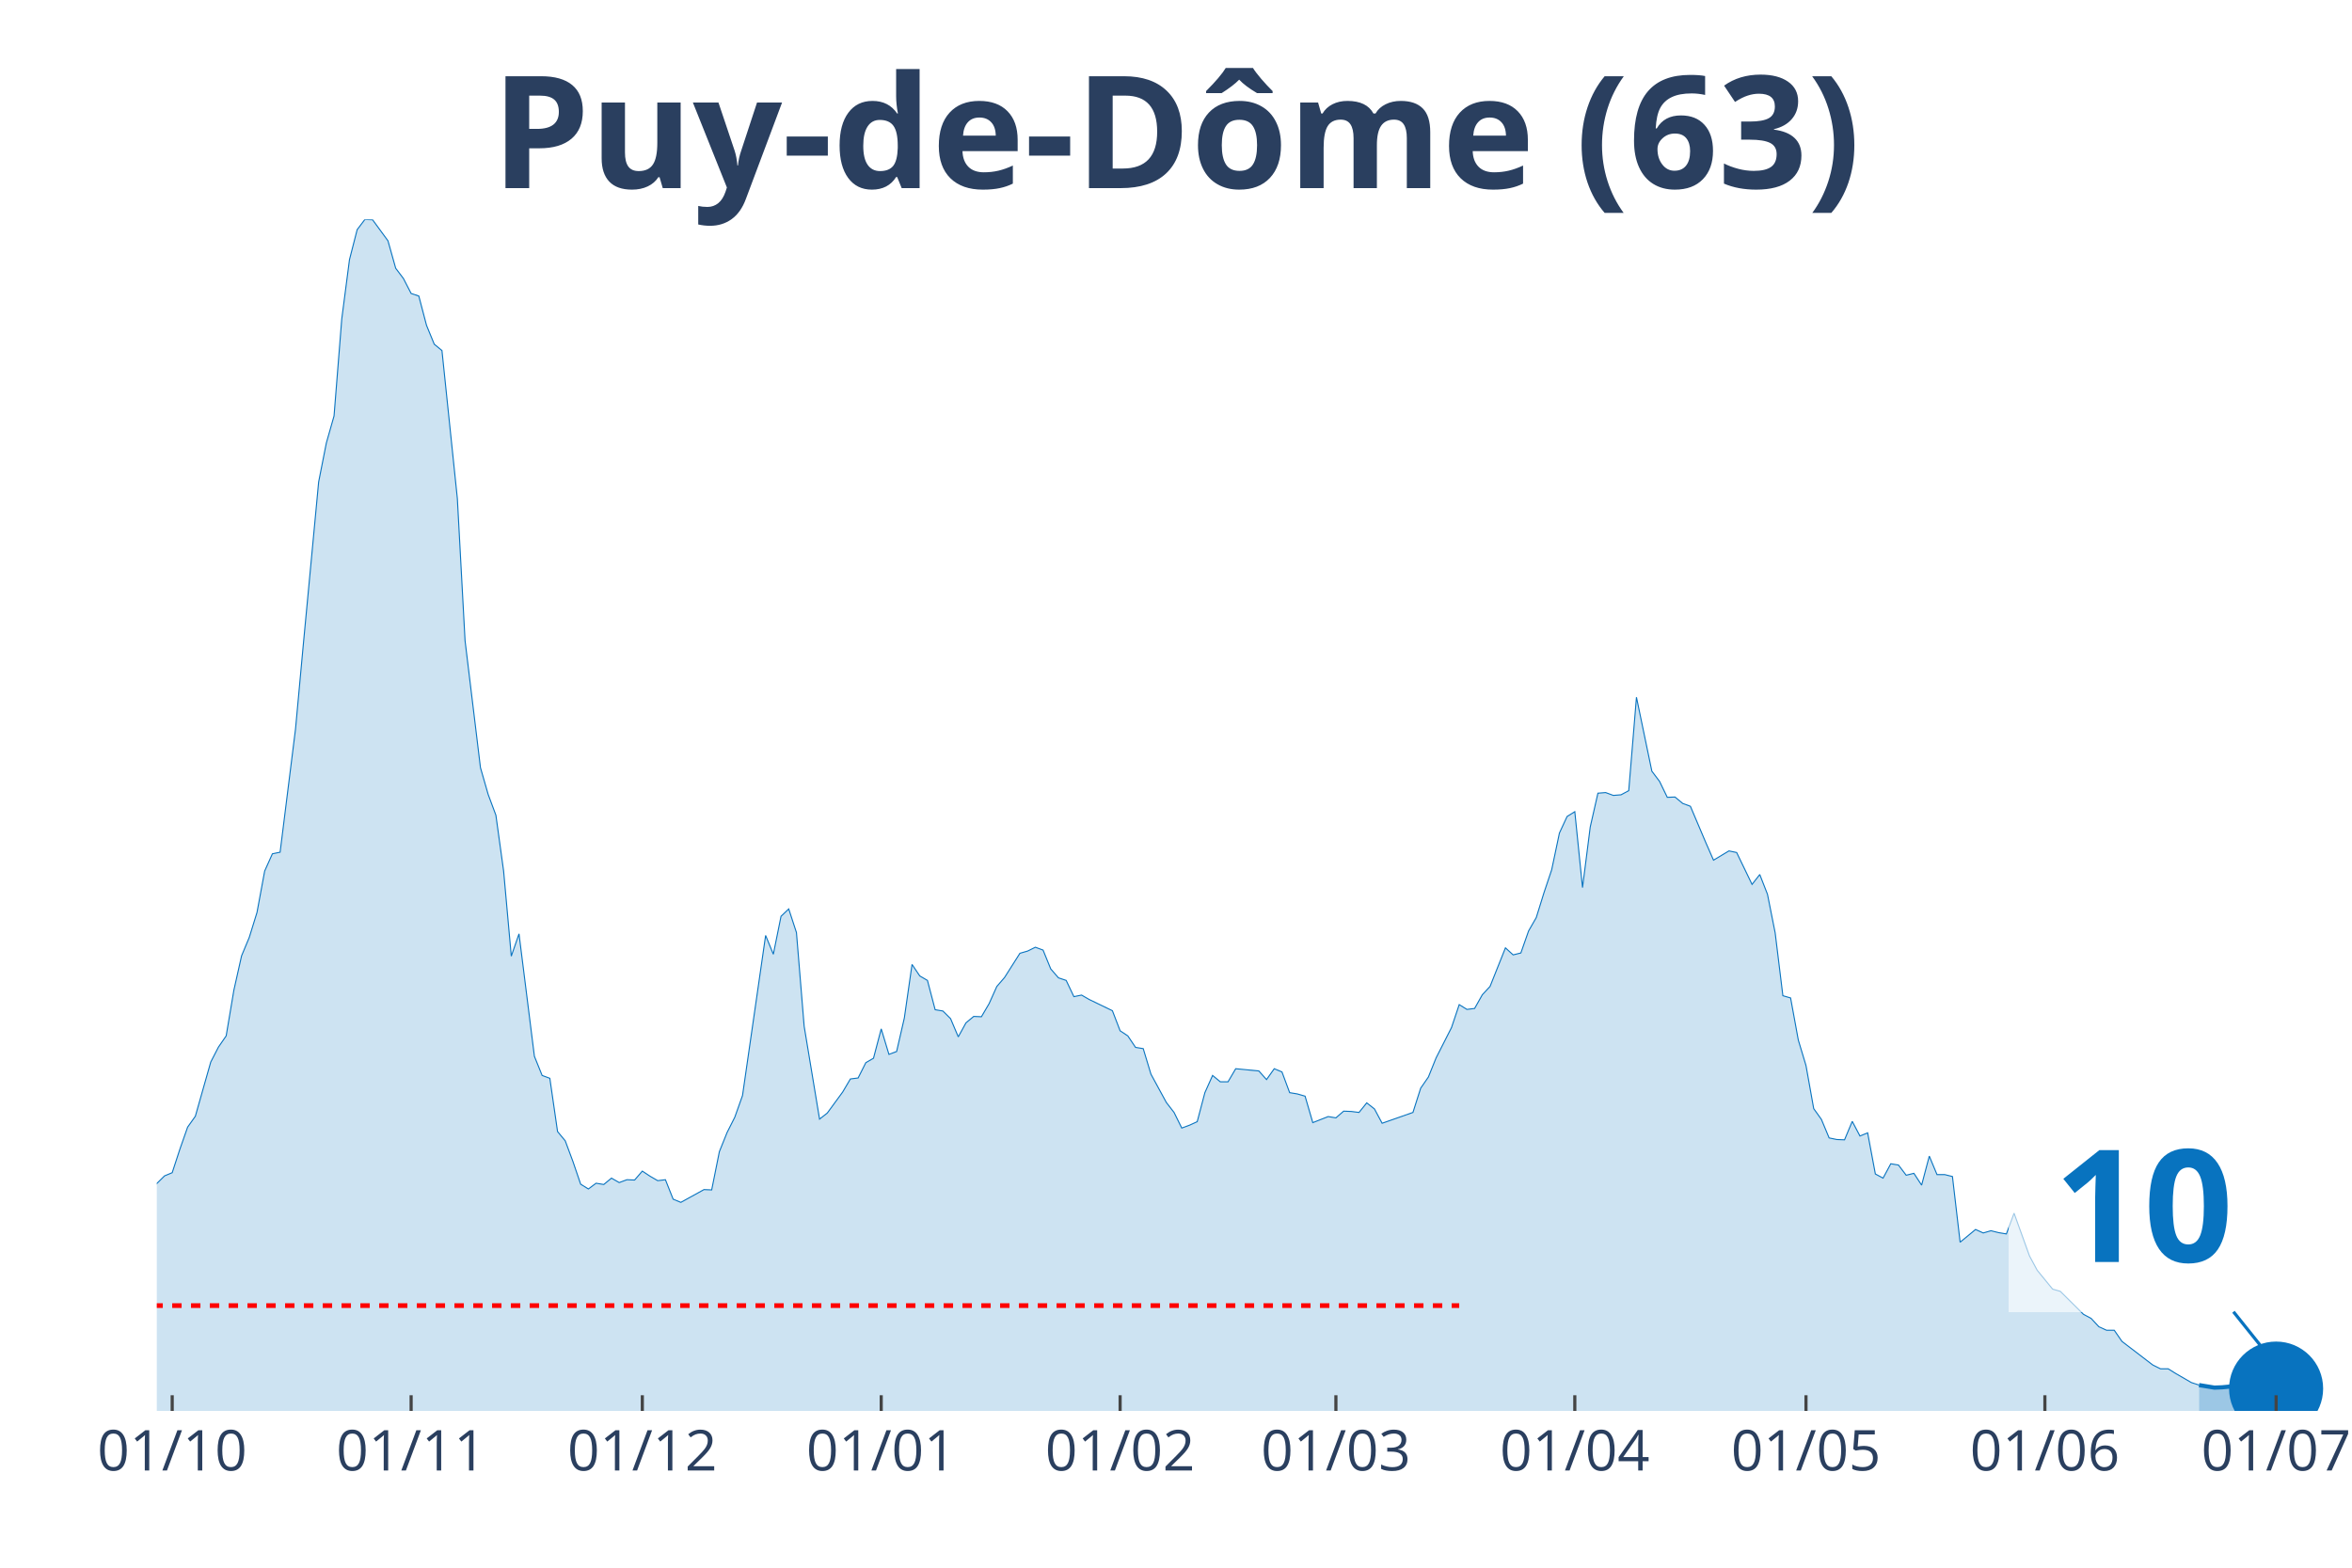
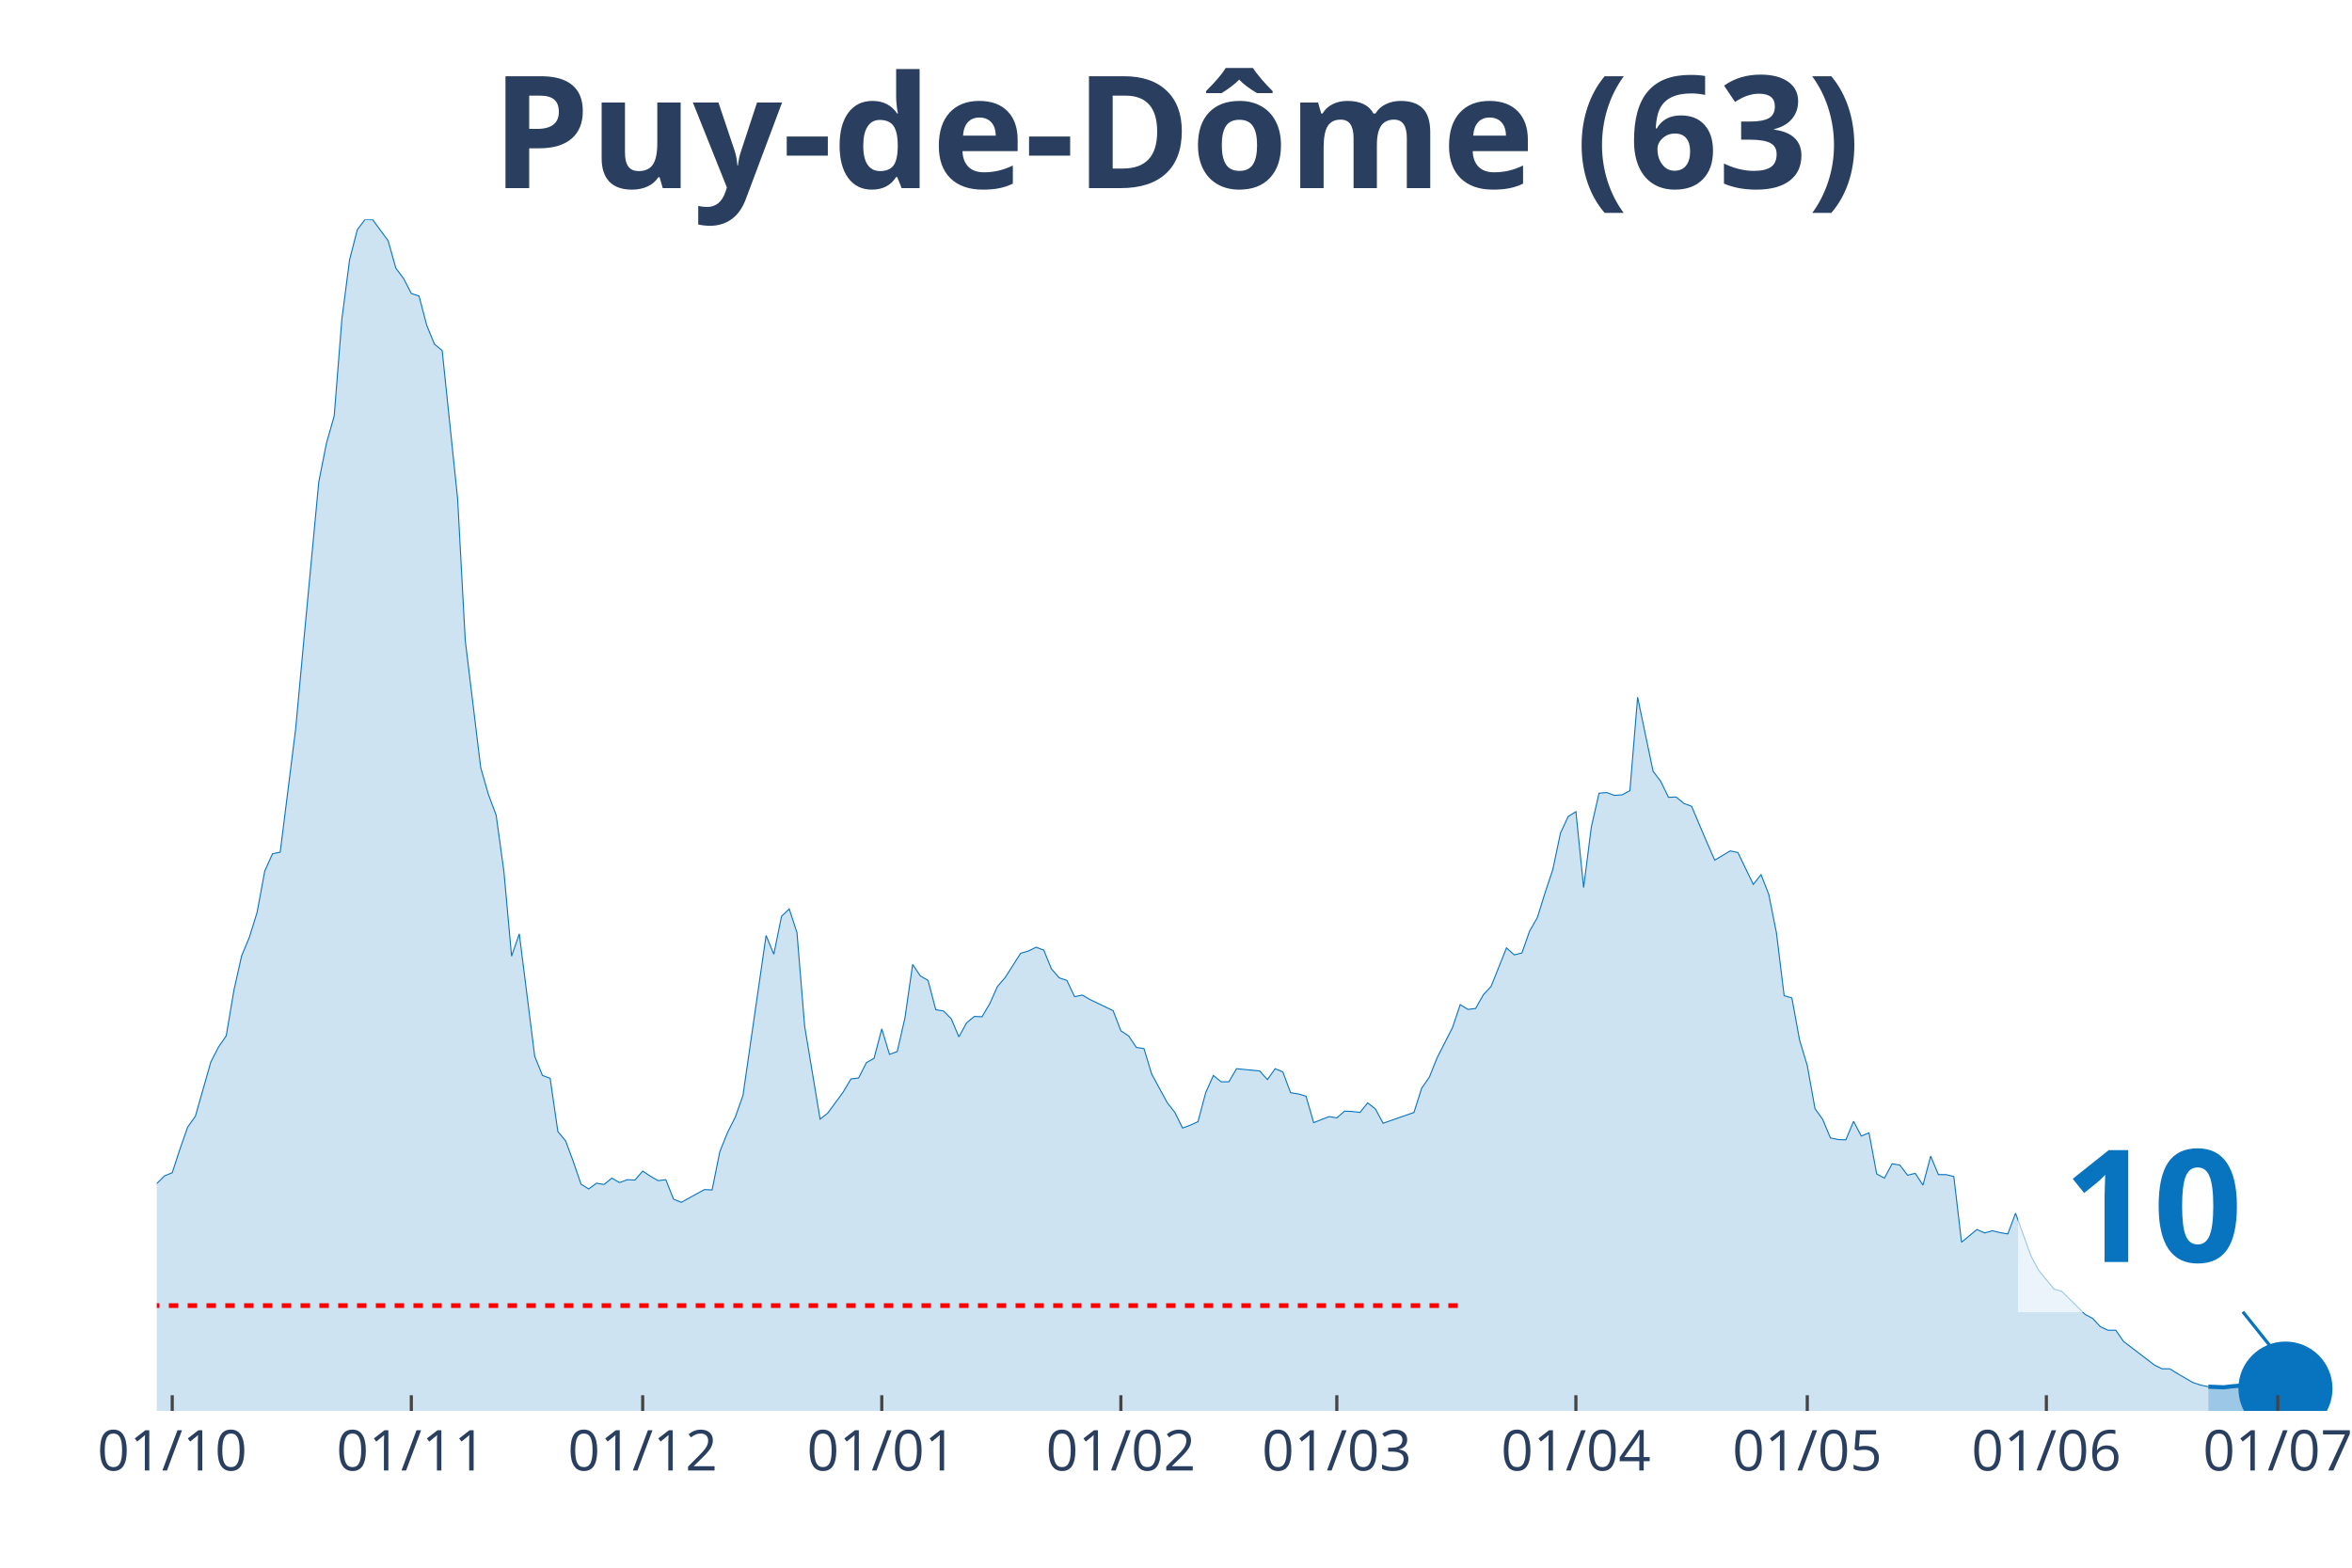
<svg xmlns="http://www.w3.org/2000/svg" class="main-svg" width="1125" height="750" style="" viewBox="0 0 750 500">
  <rect x="0" y="0" width="750" height="500" style="fill: rgb(0, 0, 0); fill-opacity: 0;" />
-   <defs id="defs-99102b">
+   <defs id="defs-d739e1">
    <g class="clips">
-       <clipPath id="clip99102bxyplot" class="plotclip">
-         <rect width="693" height="380" />
+       <clipPath id="clipd739e1xyplot" class="plotclip">
+         <rect width="696" height="380" />
      </clipPath>
-       <clipPath class="axesclip" id="clip99102bx">
-         <rect x="50" y="0" width="693" height="500" />
+       <clipPath class="axesclip" id="clipd739e1x">
+         <rect x="50" y="0" width="696" height="500" />
      </clipPath>
-       <clipPath class="axesclip" id="clip99102by">
+       <clipPath class="axesclip" id="clipd739e1y">
        <rect x="0" y="70" width="750" height="380" />
      </clipPath>
-       <clipPath class="axesclip" id="clip99102bxy">
-         <rect x="50" y="70" width="693" height="380" />
+       <clipPath class="axesclip" id="clipd739e1xy">
+         <rect x="50" y="70" width="696" height="380" />
      </clipPath>
    </g>
    <g class="gradients" />
  </defs>
  <g class="bglayer">
-     <rect class="bg" x="50" y="70" width="693" height="380" style="fill: rgb(0, 0, 0); fill-opacity: 0; stroke-width: 0;" />
+     <rect class="bg" x="50" y="70" width="696" height="380" style="fill: rgb(0, 0, 0); fill-opacity: 0; stroke-width: 0;" />
  </g>
  <g class="layer-below">
    <g class="imagelayer" />
    <g class="shapelayer" />
  </g>
  <g class="cartesianlayer">
    <g class="subplot xy">
      <g class="layer-subplot">
        <g class="shapelayer" />
        <g class="imagelayer" />
      </g>
      <g class="gridlayer">
        <g class="x">
-           <path class="xgrid crisp" transform="translate(54.91,0)" d="M0,70v380" style="stroke: rgb(255, 255, 255); stroke-opacity: 1; stroke-width: 1px;" />
-           <path class="xgrid crisp" transform="translate(131.1,0)" d="M0,70v380" style="stroke: rgb(255, 255, 255); stroke-opacity: 1; stroke-width: 1px;" />
-           <path class="xgrid crisp" transform="translate(204.82,0)" d="M0,70v380" style="stroke: rgb(255, 255, 255); stroke-opacity: 1; stroke-width: 1px;" />
-           <path class="xgrid crisp" transform="translate(281,0)" d="M0,70v380" style="stroke: rgb(255, 255, 255); stroke-opacity: 1; stroke-width: 1px;" />
-           <path class="xgrid crisp" transform="translate(357.18,0)" d="M0,70v380" style="stroke: rgb(255, 255, 255); stroke-opacity: 1; stroke-width: 1px;" />
-           <path class="xgrid crisp" transform="translate(425.99,0)" d="M0,70v380" style="stroke: rgb(255, 255, 255); stroke-opacity: 1; stroke-width: 1px;" />
-           <path class="xgrid crisp" transform="translate(502.17,0)" d="M0,70v380" style="stroke: rgb(255, 255, 255); stroke-opacity: 1; stroke-width: 1px;" />
-           <path class="xgrid crisp" transform="translate(575.89,0)" d="M0,70v380" style="stroke: rgb(255, 255, 255); stroke-opacity: 1; stroke-width: 1px;" />
-           <path class="xgrid crisp" transform="translate(652.07,0)" d="M0,70v380" style="stroke: rgb(255, 255, 255); stroke-opacity: 1; stroke-width: 1px;" />
-           <path class="xgrid crisp" transform="translate(725.8,0)" d="M0,70v380" style="stroke: rgb(255, 255, 255); stroke-opacity: 1; stroke-width: 1px;" />
+           <path class="xgrid crisp" transform="translate(54.92,0)" d="M0,70v380" style="stroke: rgb(255, 255, 255); stroke-opacity: 1; stroke-width: 1px;" />
+           <path class="xgrid crisp" transform="translate(131.16,0)" d="M0,70v380" style="stroke: rgb(255, 255, 255); stroke-opacity: 1; stroke-width: 1px;" />
+           <path class="xgrid crisp" transform="translate(204.94,0)" d="M0,70v380" style="stroke: rgb(255, 255, 255); stroke-opacity: 1; stroke-width: 1px;" />
+           <path class="xgrid crisp" transform="translate(281.18,0)" d="M0,70v380" style="stroke: rgb(255, 255, 255); stroke-opacity: 1; stroke-width: 1px;" />
+           <path class="xgrid crisp" transform="translate(357.42,0)" d="M0,70v380" style="stroke: rgb(255, 255, 255); stroke-opacity: 1; stroke-width: 1px;" />
+           <path class="xgrid crisp" transform="translate(426.28,0)" d="M0,70v380" style="stroke: rgb(255, 255, 255); stroke-opacity: 1; stroke-width: 1px;" />
+           <path class="xgrid crisp" transform="translate(502.52,0)" d="M0,70v380" style="stroke: rgb(255, 255, 255); stroke-opacity: 1; stroke-width: 1px;" />
+           <path class="xgrid crisp" transform="translate(576.3,0)" d="M0,70v380" style="stroke: rgb(255, 255, 255); stroke-opacity: 1; stroke-width: 1px;" />
+           <path class="xgrid crisp" transform="translate(652.54,0)" d="M0,70v380" style="stroke: rgb(255, 255, 255); stroke-opacity: 1; stroke-width: 1px;" />
+           <path class="xgrid crisp" transform="translate(726.33,0)" d="M0,70v380" style="stroke: rgb(255, 255, 255); stroke-opacity: 1; stroke-width: 1px;" />
        </g>
        <g class="y" />
      </g>
      <g class="zerolinelayer" />
      <path class="xlines-below" />
      <path class="ylines-below" />
      <g class="overlines-below" />
      <g class="xaxislayer-below" />
      <g class="yaxislayer-below" />
      <g class="overaxes-below" />
-       <g class="plot" transform="translate(50, 70)" clip-path="url('#clip99102bxyplot')">
+       <g class="plot" transform="translate(50, 70)" clip-path="url('#clipd739e1xyplot')">
        <g class="scatterlayer mlayer">
-           <g class="trace scatter trace1b89da" style="stroke-miterlimit: 2;">
+           <g class="trace scatter trace0c410a" style="stroke-miterlimit: 2;">
            <g class="fills">
              <g>
-                 <path class="js-fill" d="M651.22,380L-334.21,380L-334.21,378.68L-280.15,379.59L-277.69,379.49L-149.9,377.97L-147.45,376.64L-132.7,374.71L-130.24,375.63L-115.5,375.02L-113.04,372.68L-103.21,366.17L-100.76,365.66L-93.38,364.95L-90.93,363.73L-86.01,356.61L-83.55,355.28L-78.64,354.27L-76.18,349.49L-68.81,342.57L-66.35,341.25L-56.52,332.7L-54.06,334.43L-51.61,331.69L-49.15,331.28L-46.69,332.3L-44.23,327.72L-39.32,331.18L-36.86,330.97L-31.95,331.58L-29.49,330.57L-27.03,333.52L-24.57,333.21L-22.12,331.08L-19.66,327.21L-14.74,326.4L-12.29,325.89L-9.83,323.55L-7.37,319.07L-4.91,313.48L-2.46,311.95L0,307.48L2.46,305.04L4.91,304.02L7.37,296.49L9.83,289.48L12.29,286.02L17.2,268.73L19.66,263.95L22.12,260.39L24.57,245.84L27.03,234.86L29.49,228.96L31.95,221.02L34.4,207.8L36.86,202.31L39.32,201.8L44.23,162.54L46.69,135.89L51.61,83.71L54.06,71.3L56.52,62.66L58.98,31.73L61.44,12.82L63.89,3.25L66.35,0L68.81,0.1L73.72,6.81L76.18,15.56L78.64,18.82L81.1,23.6L83.55,24.41L86.01,33.77L88.47,39.77L90.93,41.8L95.84,89L98.3,134.36L103.21,174.84L105.67,183.39L108.13,190L110.59,207.8L113.04,234.96L115.5,227.84L120.41,266.9L122.87,273L125.33,273.91L127.79,290.9L130.24,293.85L132.7,300.46L135.16,307.68L137.62,309.21L140.07,307.38L142.53,307.78L144.99,305.75L147.45,307.17L149.9,306.26L152.36,306.36L154.82,303.51L157.28,305.14L159.73,306.56L162.19,306.26L164.65,312.46L167.11,313.48L174.48,309.41L176.94,309.51L179.39,297.31L181.85,291.2L184.31,286.32L186.77,279.41L194.14,228.35L196.6,234.35L199.05,222.24L201.51,219.9L203.97,227.43L206.43,257.33L211.34,286.93L213.8,285L218.71,278.29L221.17,274.12L223.63,273.81L226.09,268.93L228.54,267.51L231,258.15L233.46,266.28L235.91,265.37L238.37,254.69L240.83,237.6L243.29,241.26L245.74,242.69L248.2,252.04L250.66,252.45L253.12,254.89L255.57,260.69L258.03,256.22L260.49,254.18L262.95,254.28L265.4,250.11L267.86,244.62L270.32,241.77L275.23,234.04L277.69,233.33L280.15,232.11L282.61,233.02L285.06,239.03L287.52,241.87L289.98,242.69L292.44,247.87L294.89,247.37L297.35,248.79L304.72,252.35L307.18,258.76L309.64,260.39L312.1,264.05L314.55,264.45L317.01,272.59L321.93,281.64L324.38,284.8L326.84,289.78L329.3,288.87L331.76,287.75L334.21,278.49L336.67,273L339.13,275.03L341.59,275.03L344.04,270.86L351.41,271.57L353.87,274.32L356.33,270.86L358.79,271.88L361.24,278.49L363.7,278.9L366.16,279.61L368.62,288.05L373.53,286.12L375.99,286.53L378.45,284.39L380.9,284.49L383.36,284.8L385.82,281.75L388.28,283.68L390.73,288.25L400.56,284.8L403.02,277.07L405.48,273.51L407.94,267.4L412.85,257.74L415.31,250.42L417.77,251.94L420.22,251.64L422.68,247.26L425.14,244.62L430.05,232.31L432.51,234.55L434.97,233.94L437.43,226.92L439.88,222.65L442.34,214.72L444.8,207.39L447.26,195.7L449.71,190.41L452.17,188.88L454.63,213.09L457.09,193.76L459.54,182.98L462,182.78L464.46,183.69L466.91,183.49L469.37,182.17L471.83,152.37L476.74,175.96L479.2,179.22L481.66,184.3L484.12,184.2L486.57,186.24L489.03,187.15L493.95,198.75L496.4,204.34L501.32,201.39L503.78,201.9L508.69,212.07L511.15,208.92L513.61,215.22L516.06,227.53L518.52,247.57L520.98,248.28L523.44,261.71L525.89,269.84L528.35,283.58L530.81,287.03L533.27,292.93L535.72,293.44L538.18,293.54L540.64,287.64L543.1,292.32L545.55,291.31L548.01,304.43L550.47,305.75L552.93,301.17L555.38,301.58L557.84,304.83L560.3,304.22L562.76,307.99L565.21,298.73L567.67,304.63L570.13,304.63L572.59,305.24L575.04,326.19L579.96,322.13L582.41,323.24L584.87,322.53L587.33,323.14L589.79,323.55L592.24,316.94L597.16,330.57L599.62,335.14L604.53,341.15L606.99,341.86L614.36,349.18L616.82,350.5L619.28,353.15L621.73,354.27L624.19,354.27L626.65,357.83L636.48,365.35L638.94,366.57L641.39,366.57L643.85,368.1L648.77,370.95L651.22,371.76" style="fill: rgb(8, 115, 191); fill-opacity: 0.2; stroke-width: 0;" />
+                 <path class="js-fill" d="M654.19,380L-334.47,380L-334.47,378.68L-280.37,379.59L-277.91,379.49L-150.02,377.97L-147.56,376.64L-132.81,374.71L-130.35,375.63L-115.59,375.02L-113.13,372.68L-103.29,366.17L-100.83,365.66L-93.46,364.95L-91,363.73L-86.08,356.61L-83.62,355.28L-78.7,354.27L-76.24,349.49L-68.86,342.57L-66.4,341.25L-56.57,332.7L-54.11,334.43L-51.65,331.69L-49.19,331.28L-46.73,332.3L-44.27,327.72L-39.35,331.18L-36.89,330.97L-31.97,331.58L-29.51,330.57L-27.05,333.52L-24.59,333.21L-22.13,331.08L-19.67,327.21L-14.76,326.4L-12.3,325.89L-9.84,323.55L-7.38,319.07L-4.92,313.48L-2.46,311.95L0,307.48L2.46,305.04L4.92,304.02L7.38,296.49L9.84,289.48L12.3,286.02L17.22,268.73L19.67,263.95L22.13,260.39L24.59,245.84L27.05,234.86L29.51,228.96L31.97,221.02L34.43,207.8L36.89,202.31L39.35,201.8L44.27,162.54L46.73,135.89L51.65,83.71L54.11,71.3L56.57,62.66L59.02,31.73L61.48,12.82L63.94,3.25L66.4,0L68.86,0.1L73.78,6.81L76.24,15.56L78.7,18.82L81.16,23.6L83.62,24.41L86.08,33.77L88.54,39.77L91,41.8L95.92,89L98.37,134.36L103.29,174.84L105.75,183.39L108.21,190L110.67,207.8L113.13,234.96L115.59,227.84L120.51,266.9L122.97,273L125.43,273.91L127.89,290.9L130.35,293.85L132.81,300.46L135.27,307.68L137.72,309.21L140.18,307.38L142.64,307.78L145.1,305.75L147.56,307.17L150.02,306.26L152.48,306.36L154.94,303.51L157.4,305.14L159.86,306.56L162.32,306.26L164.78,312.46L167.24,313.48L174.61,309.41L177.07,309.51L179.53,297.31L181.99,291.2L184.45,286.32L186.91,279.41L194.29,228.35L196.75,234.35L199.21,222.24L201.67,219.9L204.13,227.43L206.59,257.33L211.51,286.93L213.96,285L218.88,278.29L221.34,274.12L223.8,273.81L226.26,268.93L228.72,267.51L231.18,258.15L233.64,266.28L236.1,265.37L238.56,254.69L241.02,237.6L243.48,241.26L245.94,242.69L248.4,252.04L250.86,252.45L253.31,254.89L255.77,260.69L258.23,256.22L260.69,254.18L263.15,254.28L265.61,250.11L268.07,244.62L270.53,241.77L275.45,234.04L277.91,233.33L280.37,232.11L282.83,233.02L285.29,239.03L287.75,241.87L290.2,242.69L292.66,247.87L295.12,247.37L297.58,248.79L304.96,252.35L307.42,258.76L309.88,260.39L312.34,264.05L314.8,264.45L317.26,272.59L322.18,281.64L324.64,284.8L327.1,289.78L329.55,288.87L332.01,287.75L334.47,278.49L336.93,273L339.39,275.03L341.85,275.03L344.31,270.86L351.69,271.57L354.15,274.32L356.61,270.86L359.07,271.88L361.53,278.49L363.99,278.9L366.45,279.61L368.9,288.05L373.82,286.12L376.28,286.53L378.74,284.39L381.2,284.49L383.66,284.8L386.12,281.75L388.58,283.68L391.04,288.25L400.88,284.8L403.34,277.07L405.8,273.51L408.25,267.4L413.17,257.74L415.63,250.42L418.09,251.94L420.55,251.64L423.01,247.26L425.47,244.62L430.39,232.31L432.85,234.55L435.31,233.94L437.77,226.92L440.23,222.65L442.69,214.72L445.14,207.39L447.6,195.7L450.06,190.41L452.52,188.88L454.98,213.09L457.44,193.76L459.9,182.98L462.36,182.78L464.82,183.69L467.28,183.49L469.74,182.17L472.2,152.37L477.12,175.96L479.58,179.22L482.04,184.3L484.49,184.2L486.95,186.24L489.41,187.15L494.33,198.75L496.79,204.34L501.71,201.39L504.17,201.9L509.09,212.07L511.55,208.92L514.01,215.22L516.47,227.53L518.93,247.57L521.39,248.28L523.84,261.71L526.3,269.84L528.76,283.58L531.22,287.03L533.68,292.93L536.14,293.44L538.6,293.54L541.06,287.64L543.52,292.32L545.98,291.31L548.44,304.43L550.9,305.75L553.36,301.17L555.82,301.58L558.28,304.83L560.73,304.22L563.19,307.99L565.65,298.73L568.11,304.63L570.57,304.63L573.03,305.24L575.49,326.19L580.41,322.13L582.87,323.24L585.33,322.53L587.79,323.14L590.25,323.55L592.71,316.94L597.63,330.57L600.08,335.14L605,341.15L607.46,341.86L614.84,349.18L617.3,350.5L619.76,353.15L622.22,354.27L624.68,354.27L627.14,357.83L636.98,365.35L639.43,366.57L641.89,366.57L644.35,368.1L649.27,370.95L651.73,371.76L654.19,372.27" style="fill: rgb(8, 115, 191); fill-opacity: 0.2; stroke-width: 0;" />
              </g>
            </g>
            <g class="errorbars" />
            <g class="lines">
-               <path class="js-line" d="M-334.21,378.68L-280.15,379.59L-277.69,379.49L-149.9,377.97L-147.45,376.64L-132.7,374.71L-130.24,375.63L-115.5,375.02L-113.04,372.68L-103.21,366.17L-100.76,365.66L-93.38,364.95L-90.93,363.73L-86.01,356.61L-83.55,355.28L-78.64,354.27L-76.18,349.49L-68.81,342.57L-66.35,341.25L-56.52,332.7L-54.06,334.43L-51.61,331.69L-49.15,331.28L-46.69,332.3L-44.23,327.72L-39.32,331.18L-36.86,330.97L-31.95,331.58L-29.49,330.57L-27.03,333.52L-24.57,333.21L-22.12,331.08L-19.66,327.21L-14.74,326.4L-12.29,325.89L-9.83,323.55L-7.37,319.07L-4.91,313.48L-2.46,311.95L0,307.48L2.46,305.04L4.91,304.02L7.37,296.49L9.83,289.48L12.29,286.02L17.2,268.73L19.66,263.95L22.12,260.39L24.57,245.84L27.03,234.86L29.49,228.96L31.95,221.02L34.4,207.8L36.86,202.31L39.32,201.8L44.23,162.54L46.69,135.89L51.61,83.71L54.06,71.3L56.52,62.66L58.98,31.73L61.44,12.82L63.89,3.25L66.35,0L68.81,0.1L73.72,6.81L76.18,15.56L78.64,18.82L81.1,23.6L83.55,24.41L86.01,33.77L88.47,39.77L90.93,41.8L95.84,89L98.3,134.36L103.21,174.84L105.67,183.39L108.13,190L110.59,207.8L113.04,234.96L115.5,227.84L120.41,266.9L122.87,273L125.33,273.91L127.79,290.9L130.24,293.85L132.7,300.46L135.16,307.68L137.62,309.21L140.07,307.38L142.53,307.78L144.99,305.75L147.45,307.17L149.9,306.26L152.36,306.36L154.82,303.51L157.28,305.14L159.73,306.56L162.19,306.26L164.65,312.46L167.11,313.48L174.48,309.41L176.94,309.51L179.39,297.31L181.85,291.2L184.31,286.32L186.77,279.41L194.14,228.35L196.6,234.35L199.05,222.24L201.51,219.9L203.97,227.43L206.43,257.33L211.34,286.93L213.8,285L218.71,278.29L221.17,274.12L223.63,273.81L226.09,268.93L228.54,267.51L231,258.15L233.46,266.28L235.91,265.37L238.37,254.69L240.83,237.6L243.29,241.26L245.74,242.69L248.2,252.04L250.66,252.45L253.12,254.89L255.57,260.69L258.03,256.22L260.49,254.18L262.95,254.28L265.4,250.11L267.86,244.62L270.32,241.77L275.23,234.04L277.69,233.33L280.15,232.11L282.61,233.02L285.06,239.03L287.52,241.87L289.98,242.69L292.44,247.87L294.89,247.37L297.35,248.79L304.72,252.35L307.18,258.76L309.64,260.39L312.1,264.05L314.55,264.45L317.01,272.59L321.93,281.64L324.38,284.8L326.84,289.78L329.3,288.87L331.76,287.75L334.21,278.49L336.67,273L339.13,275.03L341.59,275.03L344.04,270.86L351.41,271.57L353.87,274.32L356.33,270.86L358.79,271.88L361.24,278.49L363.7,278.9L366.16,279.61L368.62,288.05L373.53,286.12L375.99,286.53L378.45,284.39L380.9,284.49L383.36,284.8L385.82,281.75L388.28,283.68L390.73,288.25L400.56,284.8L403.02,277.07L405.48,273.51L407.94,267.4L412.85,257.74L415.31,250.42L417.77,251.94L420.22,251.64L422.68,247.26L425.14,244.62L430.05,232.31L432.51,234.55L434.97,233.94L437.43,226.92L439.88,222.65L442.34,214.72L444.8,207.39L447.26,195.7L449.71,190.41L452.17,188.88L454.63,213.09L457.09,193.76L459.54,182.98L462,182.78L464.46,183.69L466.91,183.49L469.37,182.17L471.83,152.37L476.74,175.96L479.2,179.22L481.66,184.3L484.12,184.2L486.57,186.24L489.03,187.15L493.95,198.75L496.4,204.34L501.32,201.39L503.78,201.9L508.69,212.07L511.15,208.92L513.61,215.22L516.06,227.53L518.52,247.57L520.98,248.28L523.44,261.71L525.89,269.84L528.35,283.58L530.81,287.03L533.27,292.93L535.72,293.44L538.18,293.54L540.64,287.64L543.1,292.32L545.55,291.31L548.01,304.43L550.47,305.75L552.93,301.17L555.38,301.58L557.84,304.83L560.3,304.22L562.76,307.99L565.21,298.73L567.67,304.63L570.13,304.63L572.59,305.24L575.04,326.19L579.96,322.13L582.41,323.24L584.87,322.53L587.33,323.14L589.79,323.55L592.24,316.94L597.16,330.57L599.62,335.14L604.53,341.15L606.99,341.86L614.36,349.18L616.82,350.5L619.28,353.15L621.73,354.27L624.19,354.27L626.65,357.83L636.48,365.35L638.94,366.57L641.39,366.57L643.85,368.1L648.77,370.95L651.22,371.76" style="vector-effect: non-scaling-stroke; fill: none; stroke: rgb(8, 115, 191); stroke-opacity: 1; stroke-width: 0.5px; opacity: 1;" />
+               <path class="js-line" d="M-334.47,378.68L-280.37,379.59L-277.91,379.49L-150.02,377.97L-147.56,376.64L-132.81,374.71L-130.35,375.63L-115.59,375.02L-113.13,372.68L-103.29,366.17L-100.83,365.66L-93.46,364.95L-91,363.73L-86.08,356.61L-83.62,355.28L-78.7,354.27L-76.24,349.49L-68.86,342.57L-66.4,341.25L-56.57,332.7L-54.11,334.43L-51.65,331.69L-49.19,331.28L-46.73,332.3L-44.27,327.72L-39.35,331.18L-36.89,330.97L-31.97,331.58L-29.51,330.57L-27.05,333.52L-24.59,333.21L-22.13,331.08L-19.67,327.21L-14.76,326.4L-12.3,325.89L-9.84,323.55L-7.38,319.07L-4.92,313.48L-2.46,311.95L0,307.48L2.46,305.04L4.92,304.02L7.38,296.49L9.84,289.48L12.3,286.02L17.22,268.73L19.67,263.95L22.13,260.39L24.59,245.84L27.05,234.86L29.51,228.96L31.97,221.02L34.43,207.8L36.89,202.31L39.35,201.8L44.27,162.54L46.73,135.89L51.65,83.71L54.11,71.3L56.57,62.66L59.02,31.73L61.48,12.82L63.94,3.25L66.4,0L68.86,0.1L73.78,6.81L76.24,15.56L78.7,18.82L81.16,23.6L83.62,24.41L86.08,33.77L88.54,39.77L91,41.8L95.92,89L98.37,134.36L103.29,174.84L105.75,183.39L108.21,190L110.67,207.8L113.13,234.96L115.59,227.84L120.51,266.9L122.97,273L125.43,273.91L127.89,290.9L130.35,293.85L132.81,300.46L135.27,307.68L137.72,309.21L140.18,307.38L142.64,307.78L145.1,305.75L147.56,307.17L150.02,306.26L152.48,306.36L154.94,303.51L157.4,305.14L159.86,306.56L162.32,306.26L164.78,312.46L167.24,313.48L174.61,309.41L177.07,309.51L179.53,297.31L181.99,291.2L184.45,286.32L186.91,279.41L194.29,228.35L196.75,234.35L199.21,222.24L201.67,219.9L204.13,227.43L206.59,257.33L211.51,286.93L213.96,285L218.88,278.29L221.34,274.12L223.8,273.81L226.26,268.93L228.72,267.51L231.18,258.15L233.64,266.28L236.1,265.37L238.56,254.69L241.02,237.6L243.48,241.26L245.94,242.69L248.4,252.04L250.86,252.45L253.31,254.89L255.77,260.69L258.23,256.22L260.69,254.18L263.15,254.28L265.61,250.11L268.07,244.62L270.53,241.77L275.45,234.04L277.91,233.33L280.37,232.11L282.83,233.02L285.29,239.03L287.75,241.87L290.2,242.69L292.66,247.87L295.12,247.37L297.58,248.79L304.96,252.35L307.42,258.76L309.88,260.39L312.34,264.05L314.8,264.45L317.26,272.59L322.18,281.64L324.64,284.8L327.1,289.78L329.55,288.87L332.01,287.75L334.47,278.49L336.93,273L339.39,275.03L341.85,275.03L344.31,270.86L351.69,271.57L354.15,274.32L356.61,270.86L359.07,271.88L361.53,278.49L363.99,278.9L366.45,279.61L368.9,288.05L373.82,286.12L376.28,286.53L378.74,284.39L381.2,284.49L383.66,284.8L386.12,281.75L388.58,283.68L391.04,288.25L400.88,284.8L403.34,277.07L405.8,273.51L408.25,267.4L413.17,257.74L415.63,250.42L418.09,251.94L420.55,251.64L423.01,247.26L425.47,244.62L430.39,232.31L432.85,234.55L435.31,233.94L437.77,226.92L440.23,222.65L442.69,214.72L445.14,207.39L447.6,195.7L450.06,190.41L452.52,188.88L454.98,213.09L457.44,193.76L459.9,182.98L462.36,182.78L464.82,183.69L467.28,183.49L469.74,182.17L472.2,152.37L477.12,175.96L479.58,179.22L482.04,184.3L484.49,184.2L486.95,186.24L489.41,187.15L494.33,198.75L496.79,204.34L501.71,201.39L504.17,201.9L509.09,212.07L511.55,208.92L514.01,215.22L516.47,227.53L518.93,247.57L521.39,248.28L523.84,261.71L526.3,269.84L528.76,283.58L531.22,287.03L533.68,292.93L536.14,293.44L538.6,293.54L541.06,287.64L543.52,292.32L545.98,291.31L548.44,304.43L550.9,305.75L553.36,301.17L555.82,301.58L558.28,304.83L560.73,304.22L563.19,307.99L565.65,298.73L568.11,304.63L570.57,304.63L573.03,305.24L575.49,326.19L580.41,322.13L582.87,323.24L585.33,322.53L587.79,323.14L590.25,323.55L592.71,316.94L597.63,330.57L600.08,335.14L605,341.15L607.46,341.86L614.84,349.18L617.3,350.5L619.76,353.15L622.22,354.27L624.68,354.27L627.14,357.83L636.98,365.35L639.43,366.57L641.89,366.57L644.35,368.1L649.27,370.95L651.73,371.76L654.19,372.27" style="vector-effect: non-scaling-stroke; fill: none; stroke: rgb(8, 115, 191); stroke-opacity: 1; stroke-width: 0.5px; opacity: 1;" />
            </g>
            <g class="points" />
            <g class="text" />
          </g>
-           <g class="trace scatter traceb6f4ec" style="stroke-miterlimit: 2;">
+           <g class="trace scatter trace4b80ad" style="stroke-miterlimit: 2;">
            <g class="fills">
              <g>
-                 <path class="js-fill" d="M675.8,380L651.22,380L651.22,371.76L656.14,372.57L658.6,372.47L665.97,371.76L668.43,372.17L673.34,372.57L675.8,372.88" style="fill: rgb(8, 115, 191); fill-opacity: 0.4; stroke-width: 0;" />
+                 <path class="js-fill" d="M678.78,380L654.19,380L654.19,372.27L659.11,372.47L661.57,372.17L666.49,371.76L668.95,372.17L673.87,372.57L676.33,372.88L678.78,372.88" style="fill: rgb(8, 115, 191); fill-opacity: 0.4; stroke-width: 0;" />
              </g>
            </g>
            <g class="errorbars" />
            <g class="lines">
-               <path class="js-line" d="M651.22,371.76L656.14,372.57L658.6,372.47L665.97,371.76L668.43,372.17L673.34,372.57L675.8,372.88" style="vector-effect: non-scaling-stroke; fill: none; stroke: rgb(8, 115, 191); stroke-opacity: 1; stroke-width: 2px; opacity: 1;" />
+               <path class="js-line" d="M654.19,372.27L659.11,372.47L661.57,372.17L666.49,371.76L668.95,372.17L673.87,372.57L676.33,372.88L678.78,372.88" style="vector-effect: non-scaling-stroke; fill: none; stroke: rgb(8, 115, 191); stroke-opacity: 1; stroke-width: 2px; opacity: 1;" />
            </g>
            <g class="points" />
            <g class="text" />
          </g>
-           <g class="trace scatter trace5a9c53" style="stroke-miterlimit: 2; opacity: 1;">
+           <g class="trace scatter trace052b8b" style="stroke-miterlimit: 2; opacity: 1;">
            <g class="fills" />
            <g class="errorbars" />
            <g class="lines" />
            <g class="points">
-               <path class="point" transform="translate(675.8,372.88)" d="M15,0A15,15 0 1,1 0,-15A15,15 0 0,1 15,0Z" style="opacity: 1; stroke-width: 0px; fill: rgb(8, 115, 191); fill-opacity: 1;" />
+               <path class="point" transform="translate(678.78,372.88)" d="M15,0A15,15 0 1,1 0,-15A15,15 0 0,1 15,0Z" style="opacity: 1; stroke-width: 0px; fill: rgb(8, 115, 191); fill-opacity: 1;" />
            </g>
            <g class="text" />
          </g>
        </g>
      </g>
      <g class="overplot" />
      <path class="xlines-above crisp" style="fill: none; stroke-width: 1px; stroke: rgb(0, 0, 0); stroke-opacity: 0;" d="" />
      <path class="ylines-above crisp" style="fill: none;" d="M0,0" />
      <g class="overlines-above" />
      <g class="xaxislayer-above">
-         <path class="xtick ticks crisp" d="M0,450v-5" transform="translate(54.91,0)" style="stroke: rgb(68, 68, 68); stroke-opacity: 1; stroke-width: 1px;" />
-         <path class="xtick ticks crisp" d="M0,450v-5" transform="translate(131.1,0)" style="stroke: rgb(68, 68, 68); stroke-opacity: 1; stroke-width: 1px;" />
-         <path class="xtick ticks crisp" d="M0,450v-5" transform="translate(204.82,0)" style="stroke: rgb(68, 68, 68); stroke-opacity: 1; stroke-width: 1px;" />
-         <path class="xtick ticks crisp" d="M0,450v-5" transform="translate(281,0)" style="stroke: rgb(68, 68, 68); stroke-opacity: 1; stroke-width: 1px;" />
-         <path class="xtick ticks crisp" d="M0,450v-5" transform="translate(357.18,0)" style="stroke: rgb(68, 68, 68); stroke-opacity: 1; stroke-width: 1px;" />
-         <path class="xtick ticks crisp" d="M0,450v-5" transform="translate(425.99,0)" style="stroke: rgb(68, 68, 68); stroke-opacity: 1; stroke-width: 1px;" />
-         <path class="xtick ticks crisp" d="M0,450v-5" transform="translate(502.17,0)" style="stroke: rgb(68, 68, 68); stroke-opacity: 1; stroke-width: 1px;" />
-         <path class="xtick ticks crisp" d="M0,450v-5" transform="translate(575.89,0)" style="stroke: rgb(68, 68, 68); stroke-opacity: 1; stroke-width: 1px;" />
-         <path class="xtick ticks crisp" d="M0,450v-5" transform="translate(652.07,0)" style="stroke: rgb(68, 68, 68); stroke-opacity: 1; stroke-width: 1px;" />
-         <path class="xtick ticks crisp" d="M0,450v-5" transform="translate(725.8,0)" style="stroke: rgb(68, 68, 68); stroke-opacity: 1; stroke-width: 1px;" />
+         <path class="xtick ticks crisp" d="M0,450v-5" transform="translate(54.92,0)" style="stroke: rgb(68, 68, 68); stroke-opacity: 1; stroke-width: 1px;" />
+         <path class="xtick ticks crisp" d="M0,450v-5" transform="translate(131.16,0)" style="stroke: rgb(68, 68, 68); stroke-opacity: 1; stroke-width: 1px;" />
+         <path class="xtick ticks crisp" d="M0,450v-5" transform="translate(204.94,0)" style="stroke: rgb(68, 68, 68); stroke-opacity: 1; stroke-width: 1px;" />
+         <path class="xtick ticks crisp" d="M0,450v-5" transform="translate(281.18,0)" style="stroke: rgb(68, 68, 68); stroke-opacity: 1; stroke-width: 1px;" />
+         <path class="xtick ticks crisp" d="M0,450v-5" transform="translate(357.42,0)" style="stroke: rgb(68, 68, 68); stroke-opacity: 1; stroke-width: 1px;" />
+         <path class="xtick ticks crisp" d="M0,450v-5" transform="translate(426.28,0)" style="stroke: rgb(68, 68, 68); stroke-opacity: 1; stroke-width: 1px;" />
+         <path class="xtick ticks crisp" d="M0,450v-5" transform="translate(502.52,0)" style="stroke: rgb(68, 68, 68); stroke-opacity: 1; stroke-width: 1px;" />
+         <path class="xtick ticks crisp" d="M0,450v-5" transform="translate(576.3,0)" style="stroke: rgb(68, 68, 68); stroke-opacity: 1; stroke-width: 1px;" />
+         <path class="xtick ticks crisp" d="M0,450v-5" transform="translate(652.54,0)" style="stroke: rgb(68, 68, 68); stroke-opacity: 1; stroke-width: 1px;" />
+         <path class="xtick ticks crisp" d="M0,450v-5" transform="translate(726.33,0)" style="stroke: rgb(68, 68, 68); stroke-opacity: 1; stroke-width: 1px;" />
        <g class="xtick">
-           <text text-anchor="middle" x="0" y="469" transform="translate(54.91,0)" style="font-family: 'Open Sans', verdana, arial, sans-serif; font-size: 18px; fill: rgb(42, 63, 95); fill-opacity: 1; white-space: pre;">01/10</text>
+           <text text-anchor="middle" x="0" y="469" transform="translate(54.92,0)" style="font-family: 'Open Sans', verdana, arial, sans-serif; font-size: 18px; fill: rgb(42, 63, 95); fill-opacity: 1; white-space: pre;">01/10</text>
        </g>
        <g class="xtick">
-           <text text-anchor="middle" x="0" y="469" transform="translate(131.1,0)" style="font-family: 'Open Sans', verdana, arial, sans-serif; font-size: 18px; fill: rgb(42, 63, 95); fill-opacity: 1; white-space: pre;">01/11</text>
+           <text text-anchor="middle" x="0" y="469" transform="translate(131.16,0)" style="font-family: 'Open Sans', verdana, arial, sans-serif; font-size: 18px; fill: rgb(42, 63, 95); fill-opacity: 1; white-space: pre;">01/11</text>
        </g>
        <g class="xtick">
-           <text text-anchor="middle" x="0" y="469" transform="translate(204.82,0)" style="font-family: 'Open Sans', verdana, arial, sans-serif; font-size: 18px; fill: rgb(42, 63, 95); fill-opacity: 1; white-space: pre;">01/12</text>
+           <text text-anchor="middle" x="0" y="469" transform="translate(204.94,0)" style="font-family: 'Open Sans', verdana, arial, sans-serif; font-size: 18px; fill: rgb(42, 63, 95); fill-opacity: 1; white-space: pre;">01/12</text>
        </g>
        <g class="xtick">
-           <text text-anchor="middle" x="0" y="469" transform="translate(281,0)" style="font-family: 'Open Sans', verdana, arial, sans-serif; font-size: 18px; fill: rgb(42, 63, 95); fill-opacity: 1; white-space: pre;">01/01</text>
+           <text text-anchor="middle" x="0" y="469" transform="translate(281.18,0)" style="font-family: 'Open Sans', verdana, arial, sans-serif; font-size: 18px; fill: rgb(42, 63, 95); fill-opacity: 1; white-space: pre;">01/01</text>
        </g>
        <g class="xtick">
-           <text text-anchor="middle" x="0" y="469" transform="translate(357.18,0)" style="font-family: 'Open Sans', verdana, arial, sans-serif; font-size: 18px; fill: rgb(42, 63, 95); fill-opacity: 1; white-space: pre;">01/02</text>
+           <text text-anchor="middle" x="0" y="469" transform="translate(357.42,0)" style="font-family: 'Open Sans', verdana, arial, sans-serif; font-size: 18px; fill: rgb(42, 63, 95); fill-opacity: 1; white-space: pre;">01/02</text>
        </g>
        <g class="xtick">
-           <text text-anchor="middle" x="0" y="469" transform="translate(425.99,0)" style="font-family: 'Open Sans', verdana, arial, sans-serif; font-size: 18px; fill: rgb(42, 63, 95); fill-opacity: 1; white-space: pre;">01/03</text>
+           <text text-anchor="middle" x="0" y="469" transform="translate(426.28,0)" style="font-family: 'Open Sans', verdana, arial, sans-serif; font-size: 18px; fill: rgb(42, 63, 95); fill-opacity: 1; white-space: pre;">01/03</text>
        </g>
        <g class="xtick">
-           <text text-anchor="middle" x="0" y="469" transform="translate(502.17,0)" style="font-family: 'Open Sans', verdana, arial, sans-serif; font-size: 18px; fill: rgb(42, 63, 95); fill-opacity: 1; white-space: pre;">01/04</text>
+           <text text-anchor="middle" x="0" y="469" transform="translate(502.52,0)" style="font-family: 'Open Sans', verdana, arial, sans-serif; font-size: 18px; fill: rgb(42, 63, 95); fill-opacity: 1; white-space: pre;">01/04</text>
        </g>
        <g class="xtick">
-           <text text-anchor="middle" x="0" y="469" transform="translate(575.89,0)" style="font-family: 'Open Sans', verdana, arial, sans-serif; font-size: 18px; fill: rgb(42, 63, 95); fill-opacity: 1; white-space: pre;">01/05</text>
+           <text text-anchor="middle" x="0" y="469" transform="translate(576.3,0)" style="font-family: 'Open Sans', verdana, arial, sans-serif; font-size: 18px; fill: rgb(42, 63, 95); fill-opacity: 1; white-space: pre;">01/05</text>
        </g>
        <g class="xtick">
-           <text text-anchor="middle" x="0" y="469" transform="translate(652.07,0)" style="font-family: 'Open Sans', verdana, arial, sans-serif; font-size: 18px; fill: rgb(42, 63, 95); fill-opacity: 1; white-space: pre;">01/06</text>
+           <text text-anchor="middle" x="0" y="469" transform="translate(652.54,0)" style="font-family: 'Open Sans', verdana, arial, sans-serif; font-size: 18px; fill: rgb(42, 63, 95); fill-opacity: 1; white-space: pre;">01/06</text>
        </g>
        <g class="xtick">
-           <text text-anchor="middle" x="0" y="469" transform="translate(725.8,0)" style="font-family: 'Open Sans', verdana, arial, sans-serif; font-size: 18px; fill: rgb(42, 63, 95); fill-opacity: 1; white-space: pre;">01/07</text>
+           <text text-anchor="middle" x="0" y="469" transform="translate(726.33,0)" style="font-family: 'Open Sans', verdana, arial, sans-serif; font-size: 18px; fill: rgb(42, 63, 95); fill-opacity: 1; white-space: pre;">01/07</text>
        </g>
      </g>
      <g class="yaxislayer-above" />
      <g class="overaxes-above" />
    </g>
  </g>
  <g class="polarlayer" />
  <g class="ternarylayer" />
  <g class="geolayer" />
  <g class="funnelarealayer" />
  <g class="pielayer" />
  <g class="treemaplayer" />
  <g class="sunburstlayer" />
  <g class="glimages" />
-   <defs id="topdefs-99102b">
+   <defs id="topdefs-d739e1">
    <g class="clips" />
  </defs>
  <g class="layer-above">
    <g class="imagelayer" />
    <g class="shapelayer">
-       <path data-index="0" fill-rule="evenodd" d="M-1331.09,416.42L465.31,416.42" clip-path="url('#clip99102bxy')" style="opacity: 1; stroke: rgb(255, 0, 0); stroke-opacity: 1; fill: rgb(0, 0, 0); fill-opacity: 0; stroke-dasharray: 3px, 3px; stroke-width: 1.5px;" />
+       <path data-index="0" fill-rule="evenodd" d="M-1332.16,416.42L465.63,416.42" clip-path="url('#clipd739e1xy')" style="opacity: 1; stroke: rgb(255, 0, 0); stroke-opacity: 1; fill: rgb(0, 0, 0); fill-opacity: 0; stroke-dasharray: 3px, 3px; stroke-width: 1.5px;" />
    </g>
  </g>
  <g class="infolayer">
    <g class="g-gtitle">
      <text class="gtitle" x="375" y="25" text-anchor="middle" dy="0.7em" style="font-family: 'Open Sans', verdana, arial, sans-serif; font-size: 50px; fill: rgb(42, 63, 95); opacity: 1; font-weight: normal; white-space: pre;">
        <tspan style="font-weight:bold">Puy-de-Dôme (63)</tspan>
      </text>
    </g>
    <g class="g-xtitle" />
    <g class="annotation" data-index="0" style="opacity: 1;">
-       <g class="annotation-text-g" transform="rotate(0,683.8,382.88)">
-         <g class="cursor-pointer" transform="translate(640, 347)">
+       <g class="annotation-text-g" transform="rotate(0,686.78,382.88)">
+         <g class="cursor-pointer" transform="translate(643, 347)">
          <rect class="bg" x="0.5" y="0.5" width="86" height="71" style="stroke-width: 1px; stroke: rgb(0, 0, 0); stroke-opacity: 0; fill: rgb(255, 255, 255); fill-opacity: 0.6;" />
          <text class="annotation-text" text-anchor="middle" x="43.531" y="55.5" style="font-family: 'Open Sans', verdana, arial, sans-serif; font-size: 50px; fill: rgb(8, 115, 191); fill-opacity: 1; white-space: pre;">
            <tspan style="font-weight:bold">10 </tspan>
          </text>
        </g>
      </g>
      <g class="annotation-arrow-g" style="opacity: 1;">
-         <path d="M712.2,418.38L723.8,432.88" style="stroke-width: 1px; stroke: rgb(8, 115, 191); stroke-opacity: 1; stroke-dasharray: 0px, 0px, 18.569px, 18.569px;" />
+         <path d="M715.18,418.38L726.78,432.88" style="stroke-width: 1px; stroke: rgb(8, 115, 191); stroke-opacity: 1; stroke-dasharray: 0px, 0px, 18.569px, 18.569px;" />
      </g>
    </g>
  </g>
</svg>
